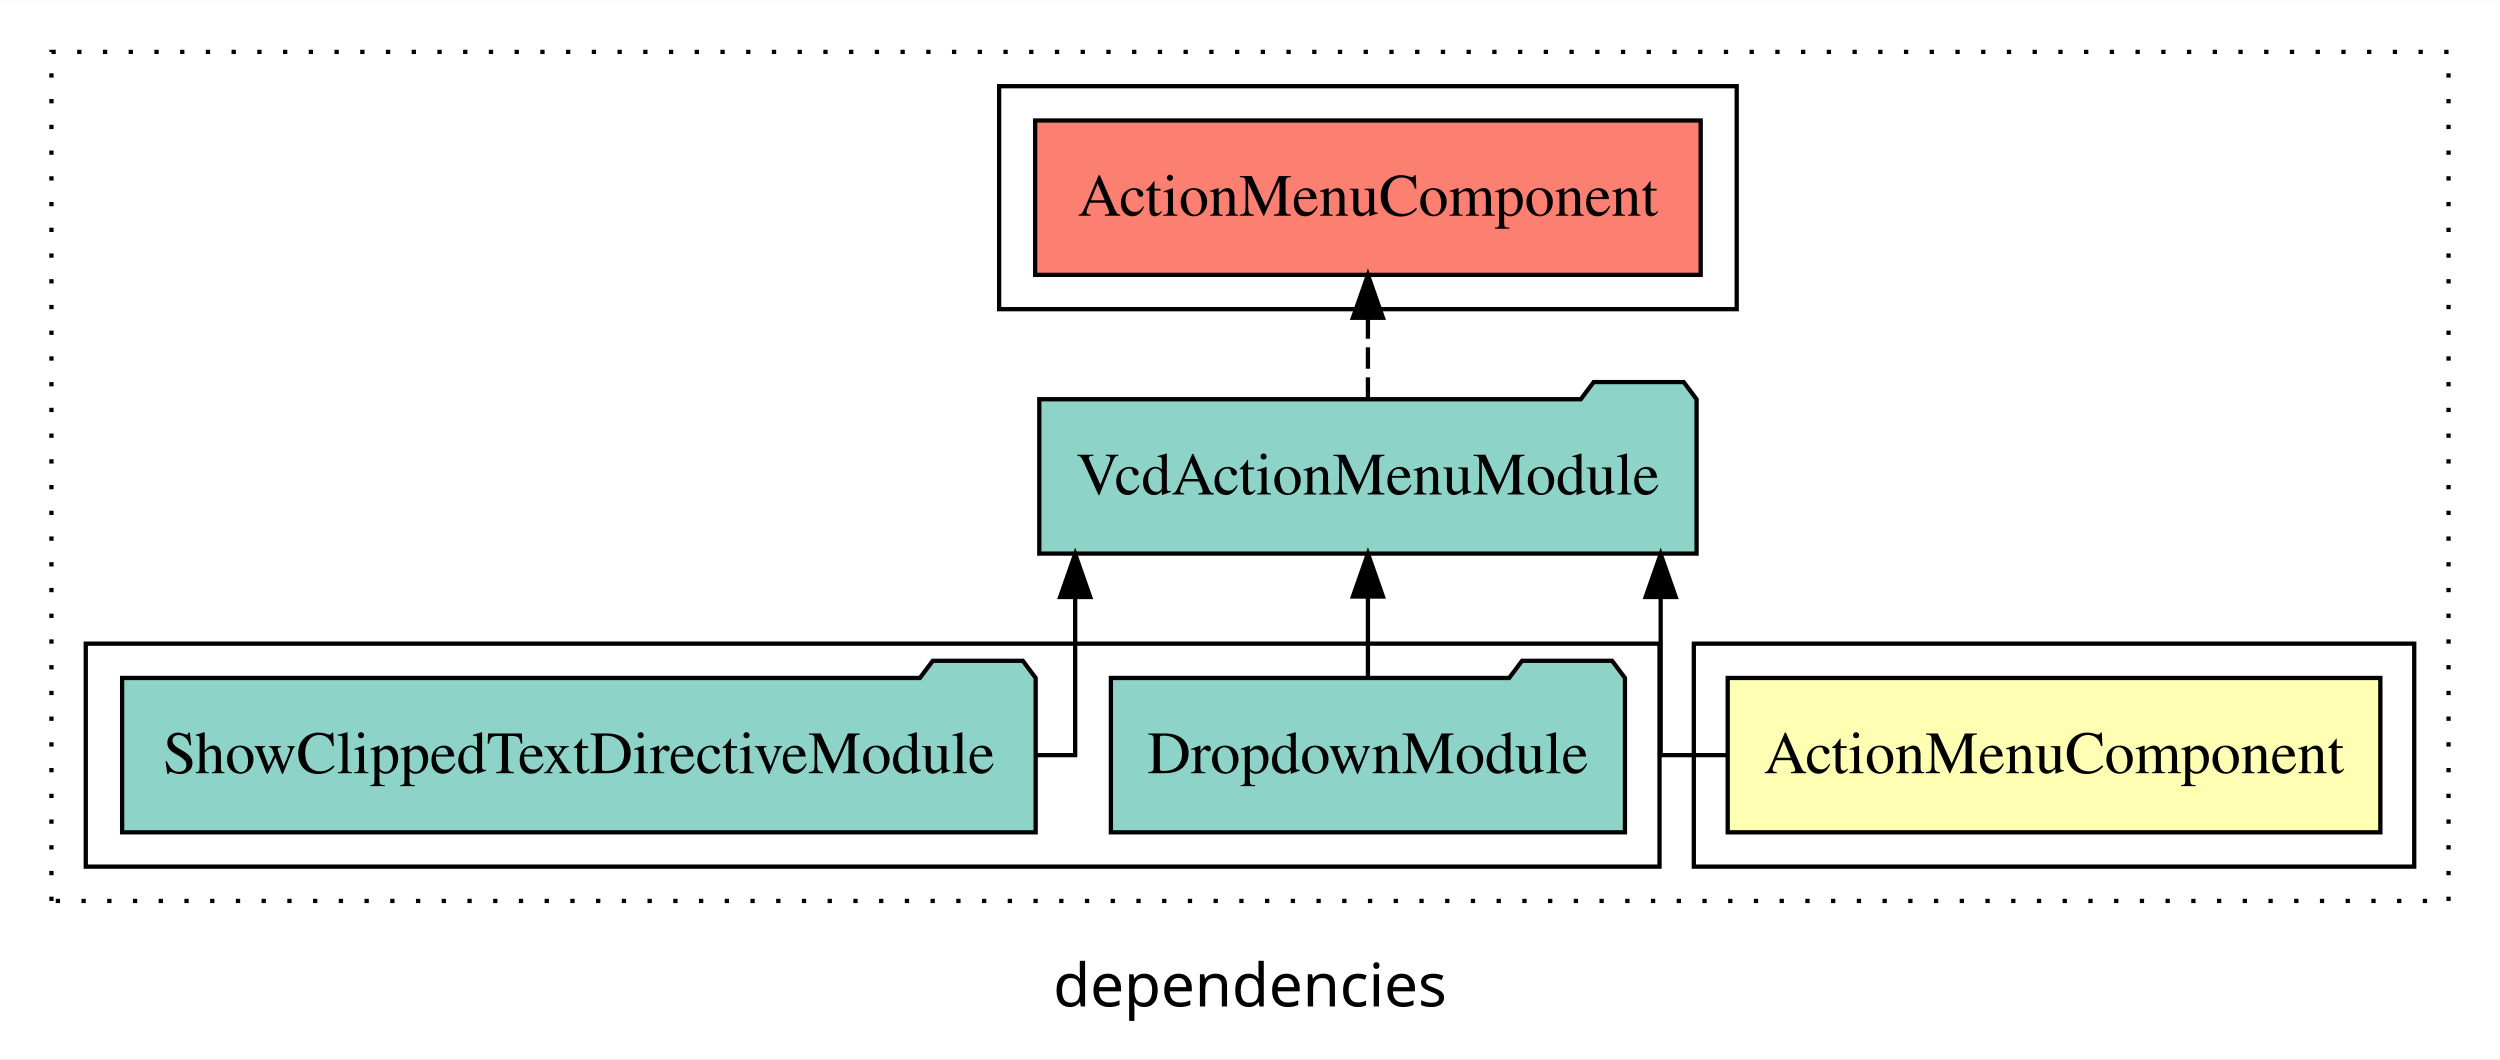
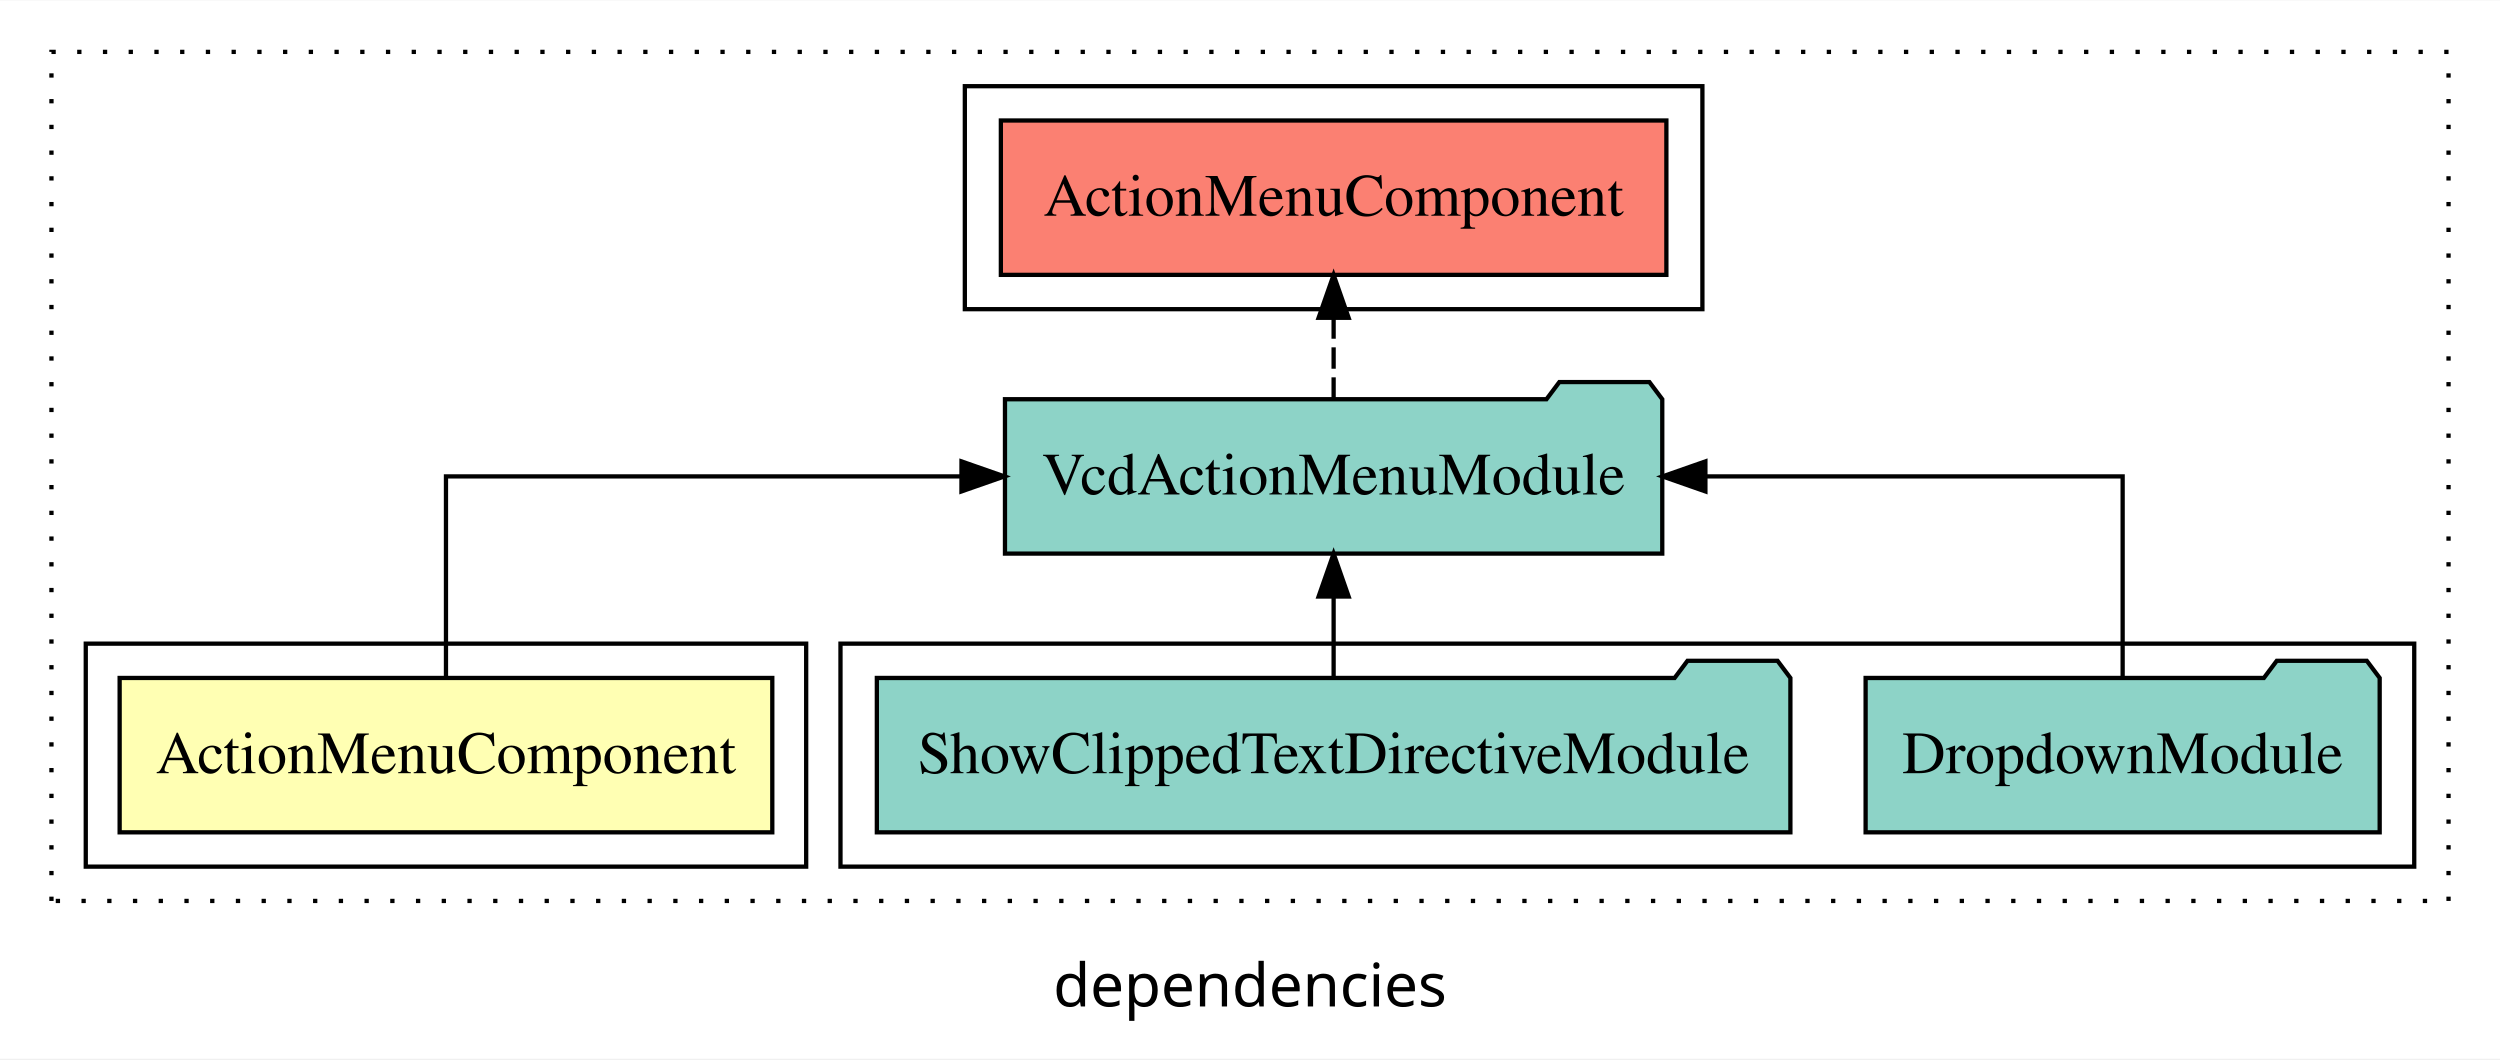
<svg xmlns="http://www.w3.org/2000/svg" width="583pt" height="247pt" viewBox="0.00 0.00 583.00 246.80">
  <g id="graph0" class="graph" transform="scale(1 1) rotate(0) translate(4 242.8)">
    <polygon fill="white" stroke="transparent" points="-4,4 -4,-242.8 579,-242.8 579,4 -4,4" />
    <text text-anchor="middle" x="287.5" y="-8.2" font-family="sans-serif" font-size="14.00">dependencies</text>
    <g id="clust1" class="cluster">
      <polygon fill="none" stroke="black" stroke-dasharray="1,5" points="8,-32.8 8,-230.8 567,-230.8 567,-32.8 8,-32.8" />
    </g>
-     <g id="clust2" class="cluster">
-       <polygon fill="none" stroke="black" points="391,-40.8 391,-92.8 559,-92.8 559,-40.8 391,-40.8" />
-     </g>
    <g id="clust4" class="cluster">
-       <polygon fill="none" stroke="black" points="16,-40.8 16,-92.8 383,-92.8 383,-40.8 16,-40.8" />
+       <polygon fill="none" stroke="black" points="192,-40.8 192,-92.8 559,-92.8 559,-40.8 192,-40.8" />
    </g>
    <g id="clust5" class="cluster">
-       <polygon fill="none" stroke="black" points="229,-170.8 229,-222.8 401,-222.8 401,-170.8 229,-170.8" />
+       <polygon fill="none" stroke="black" points="221,-170.8 221,-222.8 393,-222.8 393,-170.8 221,-170.8" />
+     </g>
+     <g id="clust2" class="cluster">
+       <polygon fill="none" stroke="black" points="16,-40.8 16,-92.8 184,-92.8 184,-40.8 16,-40.8" />
    </g>
    <g id="node1" class="node">
-       <polygon fill="#ffffb3" stroke="black" points="551.1,-84.8 398.9,-84.8 398.9,-48.8 551.1,-48.8 551.1,-84.8" />
-       <text text-anchor="middle" x="475" y="-62.6" font-family="Times,serif" font-size="14.00">ActionMenuComponent</text>
+       <polygon fill="#ffffb3" stroke="black" points="176.1,-84.8 23.9,-84.8 23.9,-48.8 176.1,-48.8 176.1,-84.8" />
+       <text text-anchor="middle" x="100" y="-62.6" font-family="Times,serif" font-size="14.00">ActionMenuComponent</text>
    </g>
    <g id="node2" class="node">
-       <polygon fill="#8dd3c7" stroke="black" points="391.64,-149.8 388.64,-153.8 367.64,-153.8 364.64,-149.8 238.36,-149.8 238.36,-113.8 391.64,-113.8 391.64,-149.8" />
-       <text text-anchor="middle" x="315" y="-127.6" font-family="Times,serif" font-size="14.00">VcdActionMenuModule</text>
+       <polygon fill="#8dd3c7" stroke="black" points="383.64,-149.8 380.64,-153.8 359.64,-153.8 356.64,-149.8 230.36,-149.8 230.36,-113.8 383.64,-113.8 383.64,-149.8" />
+       <text text-anchor="middle" x="307" y="-127.6" font-family="Times,serif" font-size="14.00">VcdActionMenuModule</text>
    </g>
    <g id="edge1" class="edge">
-       <path fill="none" stroke="black" d="M398.83,-66.8C389.55,-66.8 383.27,-66.8 383.27,-66.8 383.27,-66.8 383.27,-103.69 383.27,-103.69" />
-       <polygon fill="black" stroke="black" points="379.77,-103.69 383.27,-113.69 386.77,-103.69 379.77,-103.69" />
+       <path fill="none" stroke="black" d="M100,-84.91C100,-104.14 100,-131.8 100,-131.8 100,-131.8 220.22,-131.8 220.22,-131.8" />
+       <polygon fill="black" stroke="black" points="220.22,-135.3 230.22,-131.8 220.21,-128.3 220.22,-135.3" />
    </g>
    <g id="node5" class="node">
-       <polygon fill="#fb8072" stroke="black" points="392.6,-214.8 237.4,-214.8 237.4,-178.8 392.6,-178.8 392.6,-214.8" />
-       <text text-anchor="middle" x="315" y="-192.6" font-family="Times,serif" font-size="14.00">ActionMenuComponent </text>
+       <polygon fill="#fb8072" stroke="black" points="384.6,-214.8 229.4,-214.8 229.4,-178.8 384.6,-178.8 384.6,-214.8" />
+       <text text-anchor="middle" x="307" y="-192.6" font-family="Times,serif" font-size="14.00">ActionMenuComponent </text>
    </g>
    <g id="edge4" class="edge">
-       <path fill="none" stroke="black" stroke-dasharray="5,2" d="M315,-149.91C315,-149.91 315,-168.79 315,-168.79" />
-       <polygon fill="black" stroke="black" points="311.5,-168.79 315,-178.79 318.5,-168.79 311.5,-168.79" />
+       <path fill="none" stroke="black" stroke-dasharray="5,2" d="M307,-149.91C307,-149.91 307,-168.79 307,-168.79" />
+       <polygon fill="black" stroke="black" points="303.5,-168.79 307,-178.79 310.5,-168.79 303.5,-168.79" />
    </g>
    <g id="node3" class="node">
-       <polygon fill="#8dd3c7" stroke="black" points="374.94,-84.8 371.94,-88.8 350.94,-88.8 347.94,-84.8 255.06,-84.8 255.06,-48.8 374.94,-48.8 374.94,-84.8" />
-       <text text-anchor="middle" x="315" y="-62.6" font-family="Times,serif" font-size="14.00">DropdownModule</text>
+       <polygon fill="#8dd3c7" stroke="black" points="550.94,-84.8 547.94,-88.8 526.94,-88.8 523.94,-84.8 431.06,-84.8 431.06,-48.8 550.94,-48.8 550.94,-84.8" />
+       <text text-anchor="middle" x="491" y="-62.6" font-family="Times,serif" font-size="14.00">DropdownModule</text>
    </g>
    <g id="edge2" class="edge">
-       <path fill="none" stroke="black" d="M315,-84.91C315,-84.91 315,-103.79 315,-103.79" />
-       <polygon fill="black" stroke="black" points="311.5,-103.79 315,-113.79 318.5,-103.79 311.5,-103.79" />
+       <path fill="none" stroke="black" d="M491,-84.91C491,-104.14 491,-131.8 491,-131.8 491,-131.8 393.7,-131.8 393.7,-131.8" />
+       <polygon fill="black" stroke="black" points="393.7,-128.3 383.7,-131.8 393.7,-135.3 393.7,-128.3" />
    </g>
    <g id="node4" class="node">
-       <polygon fill="#8dd3c7" stroke="black" points="237.52,-84.8 234.52,-88.8 213.52,-88.8 210.52,-84.8 24.48,-84.8 24.48,-48.8 237.52,-48.8 237.52,-84.8" />
-       <text text-anchor="middle" x="131" y="-62.6" font-family="Times,serif" font-size="14.00">ShowClippedTextDirectiveModule</text>
+       <polygon fill="#8dd3c7" stroke="black" points="413.52,-84.8 410.52,-88.8 389.52,-88.8 386.52,-84.8 200.48,-84.8 200.48,-48.8 413.52,-48.8 413.52,-84.8" />
+       <text text-anchor="middle" x="307" y="-62.6" font-family="Times,serif" font-size="14.00">ShowClippedTextDirectiveModule</text>
    </g>
    <g id="edge3" class="edge">
-       <path fill="none" stroke="black" d="M237.65,-66.8C243.31,-66.8 246.73,-66.8 246.73,-66.8 246.73,-66.8 246.73,-103.69 246.73,-103.69" />
-       <polygon fill="black" stroke="black" points="243.23,-103.69 246.73,-113.69 250.23,-103.69 243.23,-103.69" />
+       <path fill="none" stroke="black" d="M307,-84.91C307,-84.91 307,-103.79 307,-103.79" />
+       <polygon fill="black" stroke="black" points="303.5,-103.79 307,-113.79 310.5,-103.79 303.5,-103.79" />
    </g>
  </g>
</svg>
